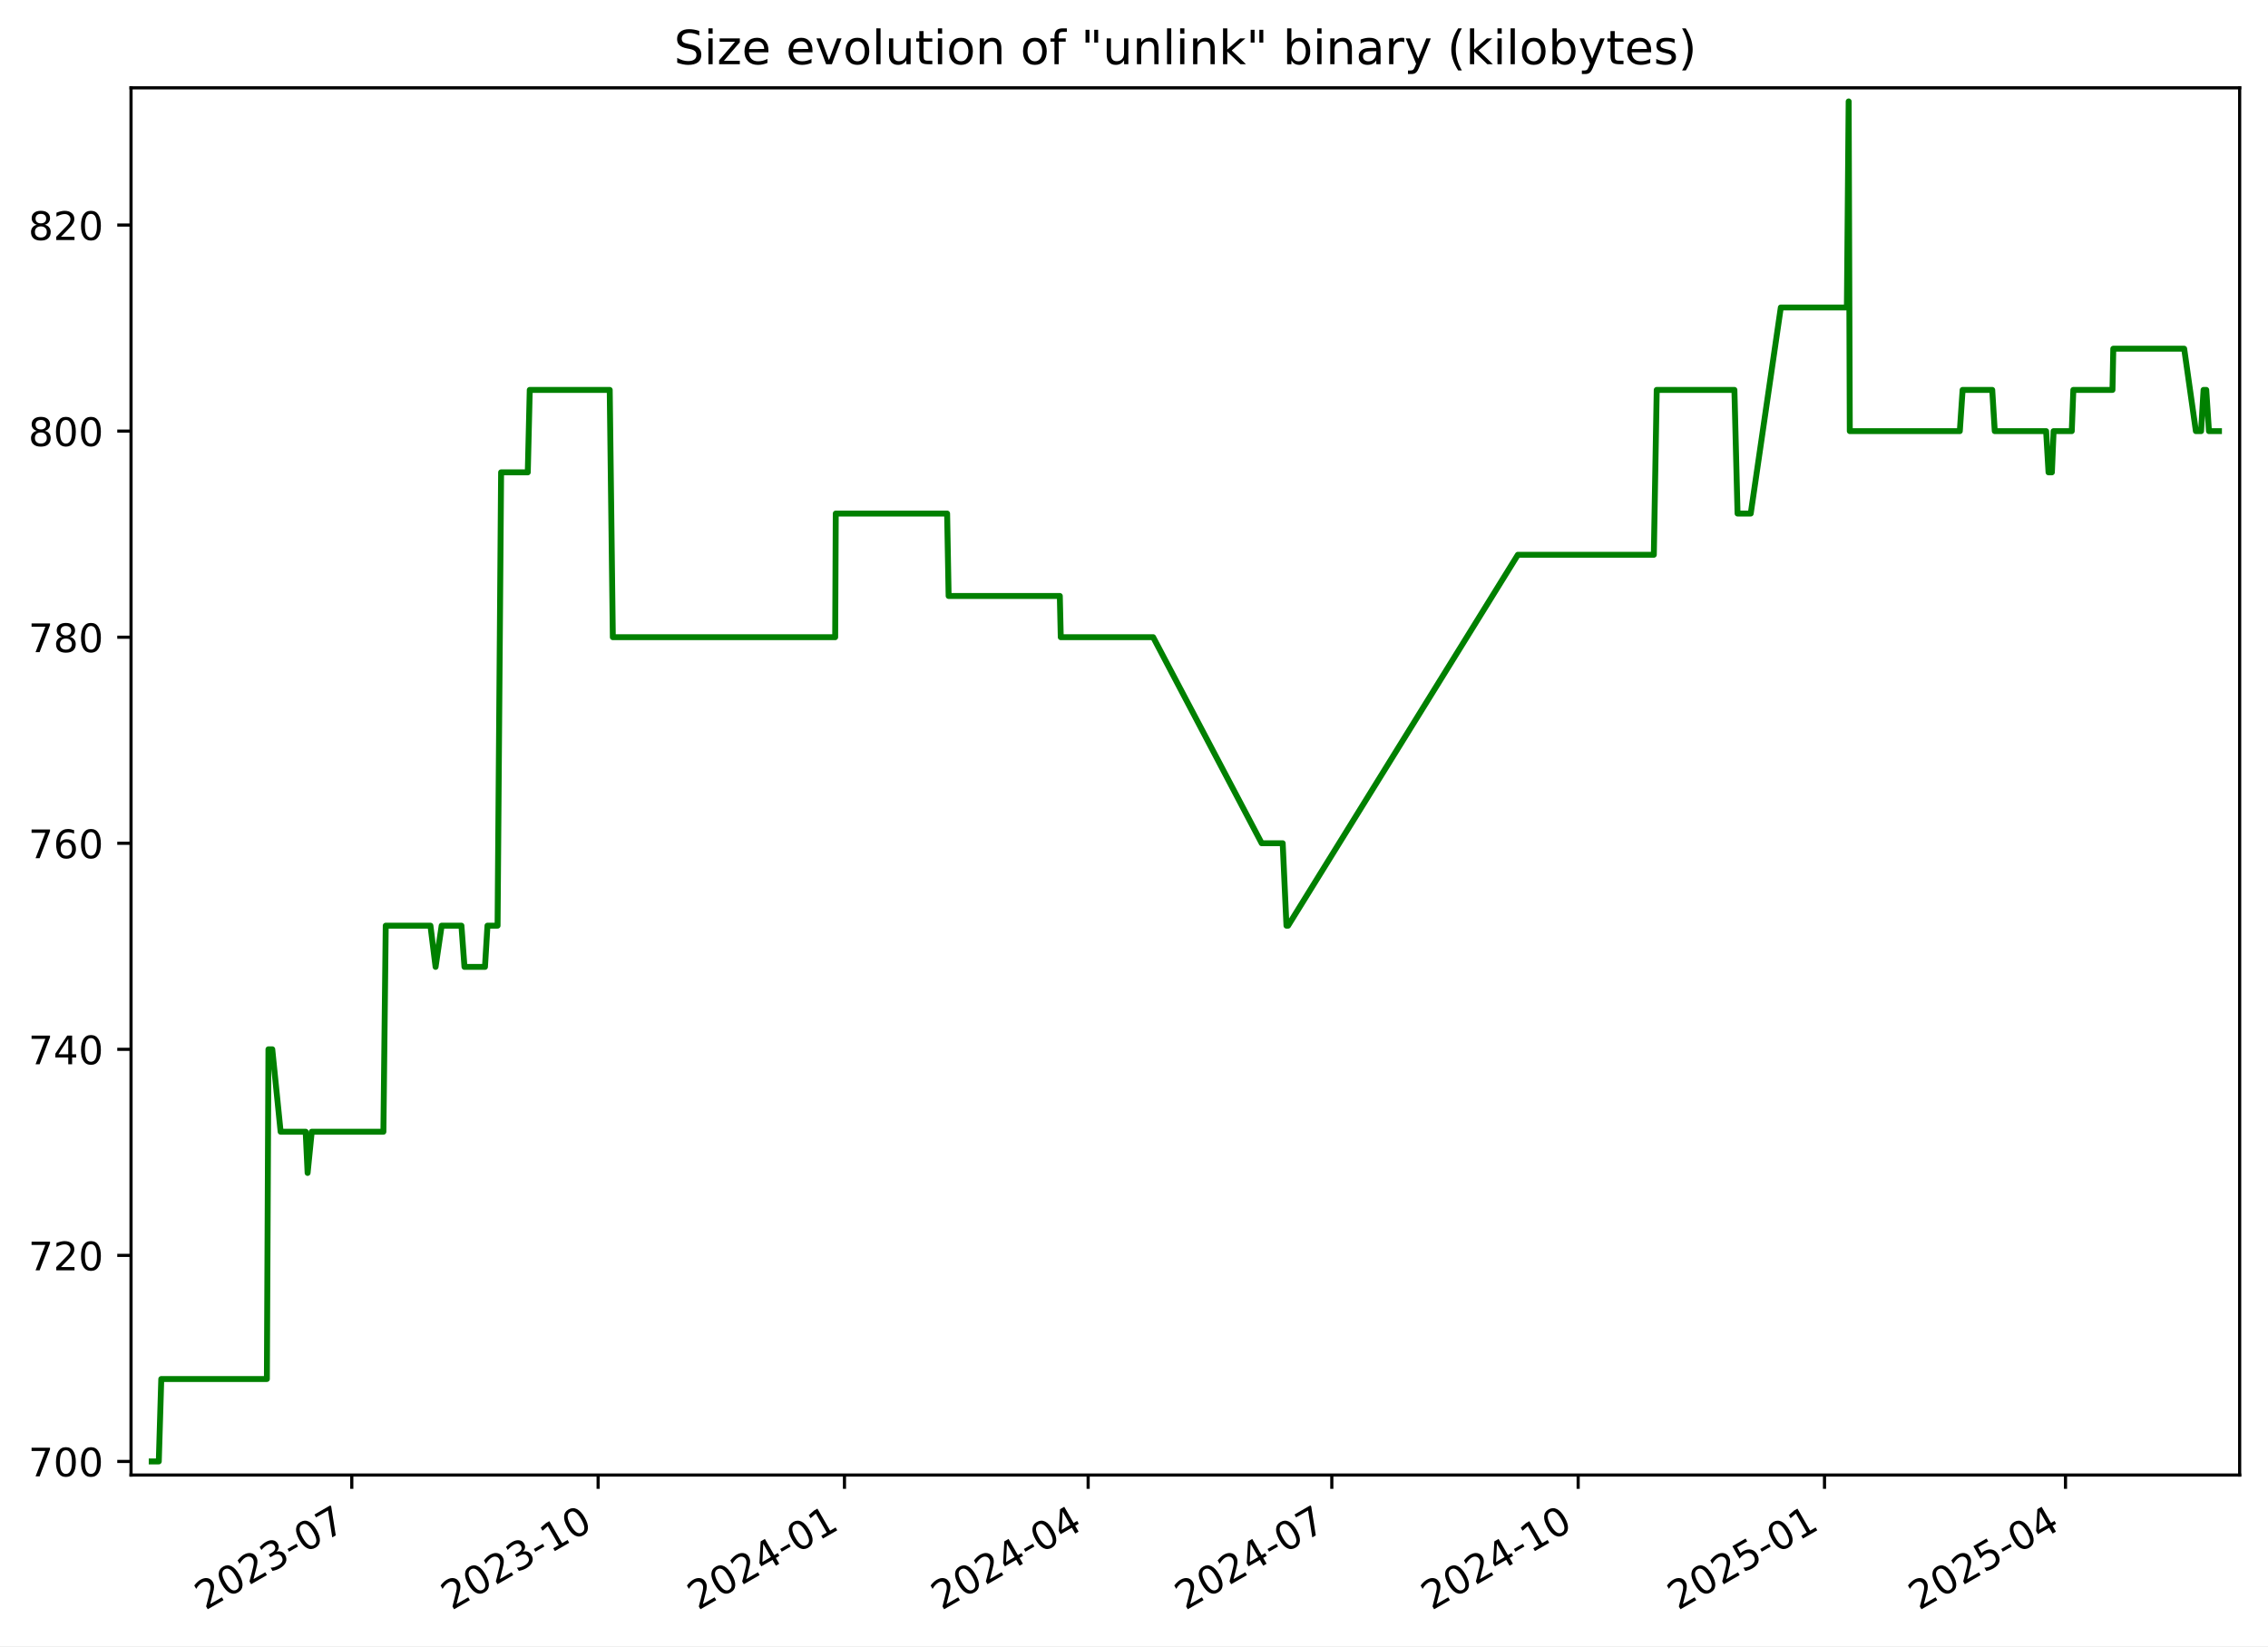
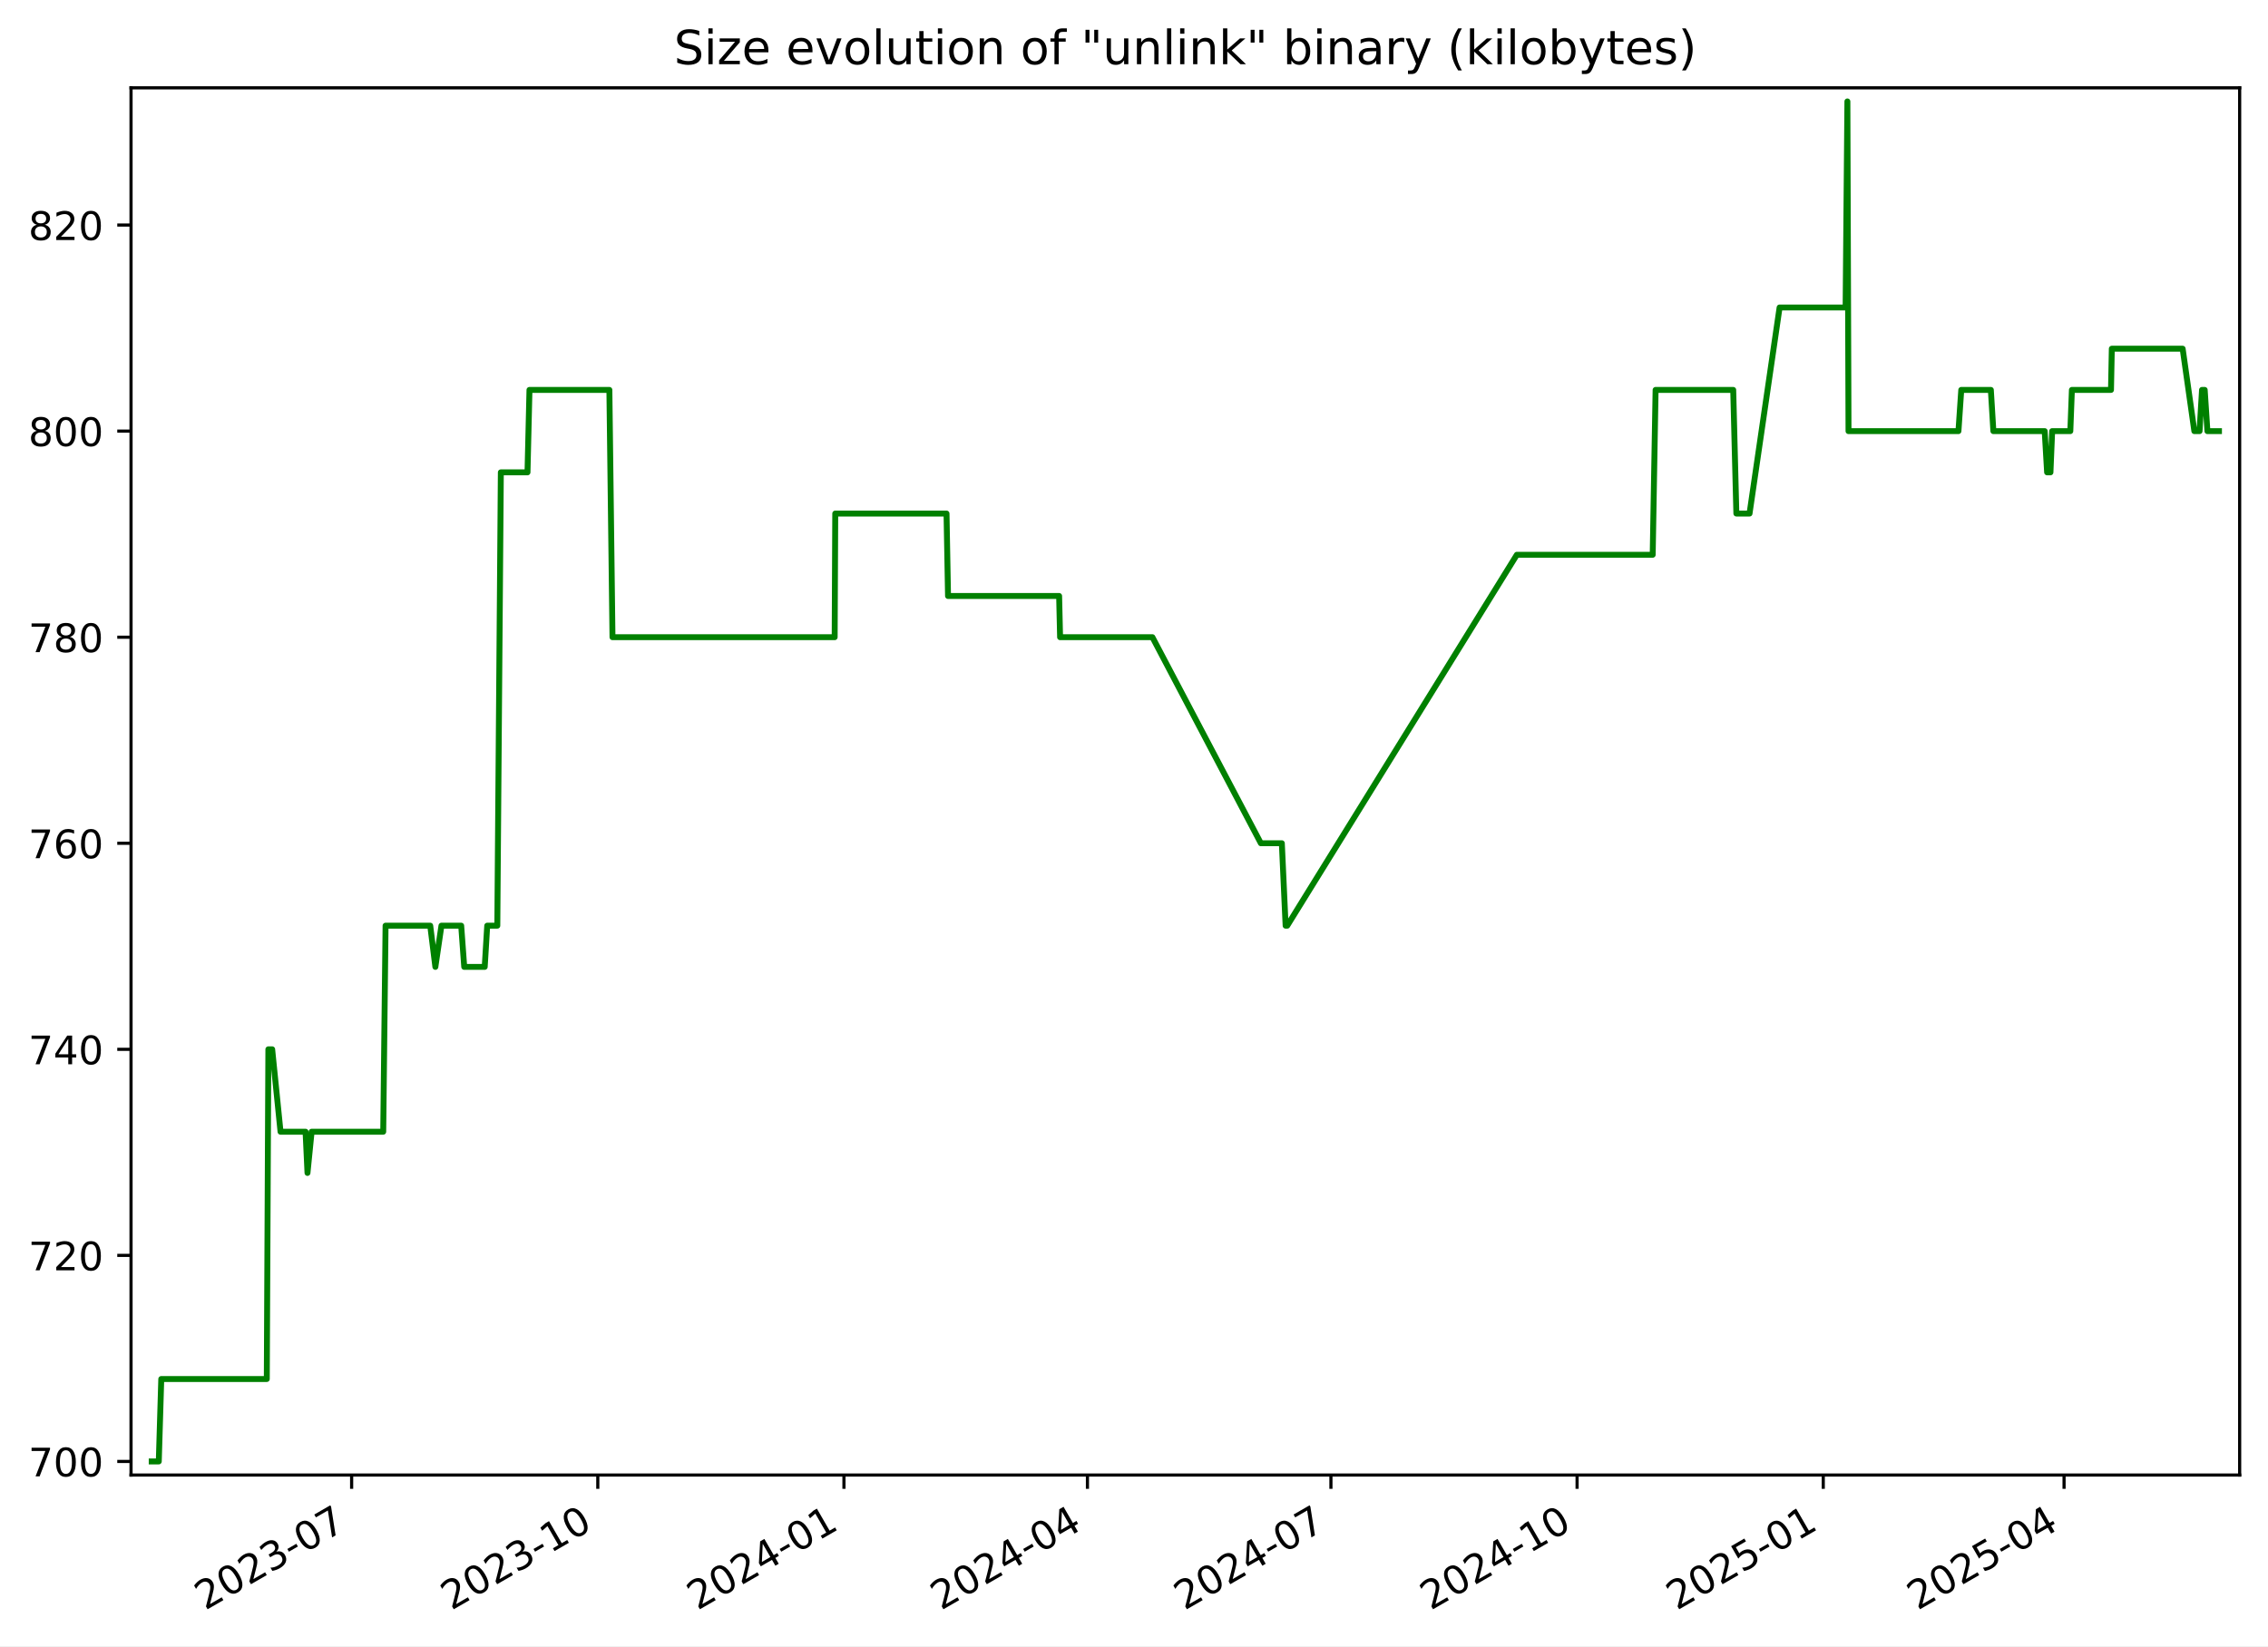
<svg xmlns="http://www.w3.org/2000/svg" xmlns:xlink="http://www.w3.org/1999/xlink" width="576.168pt" height="418.303pt" viewBox="0 0 576.168 418.303" version="1.1">
  <defs>
    <style type="text/css">*{stroke-linejoin: round; stroke-linecap: butt}</style>
  </defs>
  <g id="figure_1">
    <g id="patch_1">
      <path d="M -0 418.303  L 576.168 418.303  L 576.168 0  L -0 0  z " style="fill: #ffffff" />
    </g>
    <g id="axes_1">
      <g id="patch_2">
        <path d="M 33.288 374.83  L 568.967 374.83  L 568.967 22.318  L 33.288 22.318  z " style="fill: #ffffff" />
      </g>
      <g id="matplotlib.axis_1">
        <g id="xtick_1">
          <g id="line2d_1">
            <defs>
-               <path id="m9cbbc8f047" d="M 0 0  L 0 3.5  " style="stroke: #000000; stroke-width: 0.8" />
+               <path id="m3d382fa15a" d="M 0 0  L 0 3.5  " style="stroke: #000000; stroke-width: 0.8" />
            </defs>
            <g>
-               <use xlink:href="#m9cbbc8f047" x="89.368" y="374.83" style="stroke: #000000; stroke-width: 0.8" />
+               <use xlink:href="#m3d382fa15a" x="89.329" y="374.83" style="stroke: #000000; stroke-width: 0.8" />
            </g>
          </g>
          <g id="text_1">
-             <g transform="translate(52.14276 409.302) rotate(-30) scale(0.1 -0.1)">
+             <g transform="translate(52.10454 409.302) rotate(-30) scale(0.1 -0.1)">
              <defs>
                <path id="DejaVuSans-32" d="M 1228 531  L 3431 531  L 3431 0  L 469 0  L 469 531  Q 828 903 1448 1529  Q 2069 2156 2228 2338  Q 2531 2678 2651 2914  Q 2772 3150 2772 3378  Q 2772 3750 2511 3984  Q 2250 4219 1831 4219  Q 1534 4219 1204 4116  Q 875 4013 500 3803  L 500 4441  Q 881 4594 1212 4672  Q 1544 4750 1819 4750  Q 2544 4750 2975 4387  Q 3406 4025 3406 3419  Q 3406 3131 3298 2873  Q 3191 2616 2906 2266  Q 2828 2175 2409 1742  Q 1991 1309 1228 531  z " transform="scale(0.015625)" />
                <path id="DejaVuSans-30" d="M 2034 4250  Q 1547 4250 1301 3770  Q 1056 3291 1056 2328  Q 1056 1369 1301 889  Q 1547 409 2034 409  Q 2525 409 2770 889  Q 3016 1369 3016 2328  Q 3016 3291 2770 3770  Q 2525 4250 2034 4250  z M 2034 4750  Q 2819 4750 3233 4129  Q 3647 3509 3647 2328  Q 3647 1150 3233 529  Q 2819 -91 2034 -91  Q 1250 -91 836 529  Q 422 1150 422 2328  Q 422 3509 836 4129  Q 1250 4750 2034 4750  z " transform="scale(0.015625)" />
                <path id="DejaVuSans-33" d="M 2597 2516  Q 3050 2419 3304 2112  Q 3559 1806 3559 1356  Q 3559 666 3084 287  Q 2609 -91 1734 -91  Q 1441 -91 1130 -33  Q 819 25 488 141  L 488 750  Q 750 597 1062 519  Q 1375 441 1716 441  Q 2309 441 2620 675  Q 2931 909 2931 1356  Q 2931 1769 2642 2001  Q 2353 2234 1838 2234  L 1294 2234  L 1294 2753  L 1863 2753  Q 2328 2753 2575 2939  Q 2822 3125 2822 3475  Q 2822 3834 2567 4026  Q 2313 4219 1838 4219  Q 1578 4219 1281 4162  Q 984 4106 628 3988  L 628 4550  Q 988 4650 1302 4700  Q 1616 4750 1894 4750  Q 2613 4750 3031 4423  Q 3450 4097 3450 3541  Q 3450 3153 3228 2886  Q 3006 2619 2597 2516  z " transform="scale(0.015625)" />
                <path id="DejaVuSans-2d" d="M 313 2009  L 1997 2009  L 1997 1497  L 313 1497  L 313 2009  z " transform="scale(0.015625)" />
                <path id="DejaVuSans-37" d="M 525 4666  L 3525 4666  L 3525 4397  L 1831 0  L 1172 0  L 2766 4134  L 525 4134  L 525 4666  z " transform="scale(0.015625)" />
              </defs>
              <use xlink:href="#DejaVuSans-32" />
              <use xlink:href="#DejaVuSans-30" x="63.623" />
              <use xlink:href="#DejaVuSans-32" x="127.246" />
              <use xlink:href="#DejaVuSans-33" x="190.869" />
              <use xlink:href="#DejaVuSans-2d" x="254.492" />
              <use xlink:href="#DejaVuSans-30" x="290.576" />
              <use xlink:href="#DejaVuSans-37" x="354.199" />
            </g>
          </g>
        </g>
        <g id="xtick_2">
          <g id="line2d_2">
            <g>
-               <use xlink:href="#m9cbbc8f047" x="151.95" y="374.83" style="stroke: #000000; stroke-width: 0.8" />
+               <use xlink:href="#m3d382fa15a" x="151.865" y="374.83" style="stroke: #000000; stroke-width: 0.8" />
            </g>
          </g>
          <g id="text_2">
-             <g transform="translate(114.7253 409.302) rotate(-30) scale(0.1 -0.1)">
+             <g transform="translate(114.64 409.302) rotate(-30) scale(0.1 -0.1)">
              <defs>
                <path id="DejaVuSans-31" d="M 794 531  L 1825 531  L 1825 4091  L 703 3866  L 703 4441  L 1819 4666  L 2450 4666  L 2450 531  L 3481 531  L 3481 0  L 794 0  L 794 531  z " transform="scale(0.015625)" />
              </defs>
              <use xlink:href="#DejaVuSans-32" />
              <use xlink:href="#DejaVuSans-30" x="63.623" />
              <use xlink:href="#DejaVuSans-32" x="127.246" />
              <use xlink:href="#DejaVuSans-33" x="190.869" />
              <use xlink:href="#DejaVuSans-2d" x="254.492" />
              <use xlink:href="#DejaVuSans-31" x="290.576" />
              <use xlink:href="#DejaVuSans-30" x="354.199" />
            </g>
          </g>
        </g>
        <g id="xtick_3">
          <g id="line2d_3">
            <g>
-               <use xlink:href="#m9cbbc8f047" x="214.533" y="374.83" style="stroke: #000000; stroke-width: 0.8" />
+               <use xlink:href="#m3d382fa15a" x="214.4" y="374.83" style="stroke: #000000; stroke-width: 0.8" />
            </g>
          </g>
          <g id="text_3">
-             <g transform="translate(177.3079 409.302) rotate(-30) scale(0.1 -0.1)">
+             <g transform="translate(177.1755 409.302) rotate(-30) scale(0.1 -0.1)">
              <defs>
                <path id="DejaVuSans-34" d="M 2419 4116  L 825 1625  L 2419 1625  L 2419 4116  z M 2253 4666  L 3047 4666  L 3047 1625  L 3713 1625  L 3713 1100  L 3047 1100  L 3047 0  L 2419 0  L 2419 1100  L 313 1100  L 313 1709  L 2253 4666  z " transform="scale(0.015625)" />
              </defs>
              <use xlink:href="#DejaVuSans-32" />
              <use xlink:href="#DejaVuSans-30" x="63.623" />
              <use xlink:href="#DejaVuSans-32" x="127.246" />
              <use xlink:href="#DejaVuSans-34" x="190.869" />
              <use xlink:href="#DejaVuSans-2d" x="254.492" />
              <use xlink:href="#DejaVuSans-30" x="290.576" />
              <use xlink:href="#DejaVuSans-31" x="354.199" />
            </g>
          </g>
        </g>
        <g id="xtick_4">
          <g id="line2d_4">
            <g>
-               <use xlink:href="#m9cbbc8f047" x="276.435" y="374.83" style="stroke: #000000; stroke-width: 0.8" />
+               <use xlink:href="#m3d382fa15a" x="276.256" y="374.83" style="stroke: #000000; stroke-width: 0.8" />
            </g>
          </g>
          <g id="text_4">
-             <g transform="translate(239.2102 409.302) rotate(-30) scale(0.1 -0.1)">
+             <g transform="translate(239.0313 409.302) rotate(-30) scale(0.1 -0.1)">
              <use xlink:href="#DejaVuSans-32" />
              <use xlink:href="#DejaVuSans-30" x="63.623" />
              <use xlink:href="#DejaVuSans-32" x="127.246" />
              <use xlink:href="#DejaVuSans-34" x="190.869" />
              <use xlink:href="#DejaVuSans-2d" x="254.492" />
              <use xlink:href="#DejaVuSans-30" x="290.576" />
              <use xlink:href="#DejaVuSans-34" x="354.199" />
            </g>
          </g>
        </g>
        <g id="xtick_5">
          <g id="line2d_5">
            <g>
-               <use xlink:href="#m9cbbc8f047" x="338.337" y="374.83" style="stroke: #000000; stroke-width: 0.8" />
+               <use xlink:href="#m3d382fa15a" x="338.112" y="374.83" style="stroke: #000000; stroke-width: 0.8" />
            </g>
          </g>
          <g id="text_5">
-             <g transform="translate(301.1125 409.302) rotate(-30) scale(0.1 -0.1)">
+             <g transform="translate(300.8871 409.302) rotate(-30) scale(0.1 -0.1)">
              <use xlink:href="#DejaVuSans-32" />
              <use xlink:href="#DejaVuSans-30" x="63.623" />
              <use xlink:href="#DejaVuSans-32" x="127.246" />
              <use xlink:href="#DejaVuSans-34" x="190.869" />
              <use xlink:href="#DejaVuSans-2d" x="254.492" />
              <use xlink:href="#DejaVuSans-30" x="290.576" />
              <use xlink:href="#DejaVuSans-37" x="354.199" />
            </g>
          </g>
        </g>
        <g id="xtick_6">
          <g id="line2d_6">
            <g>
-               <use xlink:href="#m9cbbc8f047" x="400.92" y="374.83" style="stroke: #000000; stroke-width: 0.8" />
+               <use xlink:href="#m3d382fa15a" x="400.647" y="374.83" style="stroke: #000000; stroke-width: 0.8" />
            </g>
          </g>
          <g id="text_6">
-             <g transform="translate(363.6951 409.302) rotate(-30) scale(0.1 -0.1)">
+             <g transform="translate(363.4226 409.302) rotate(-30) scale(0.1 -0.1)">
              <use xlink:href="#DejaVuSans-32" />
              <use xlink:href="#DejaVuSans-30" x="63.623" />
              <use xlink:href="#DejaVuSans-32" x="127.246" />
              <use xlink:href="#DejaVuSans-34" x="190.869" />
              <use xlink:href="#DejaVuSans-2d" x="254.492" />
              <use xlink:href="#DejaVuSans-31" x="290.576" />
              <use xlink:href="#DejaVuSans-30" x="354.199" />
            </g>
          </g>
        </g>
        <g id="xtick_7">
          <g id="line2d_7">
            <g>
-               <use xlink:href="#m9cbbc8f047" x="463.502" y="374.83" style="stroke: #000000; stroke-width: 0.8" />
+               <use xlink:href="#m3d382fa15a" x="463.183" y="374.83" style="stroke: #000000; stroke-width: 0.8" />
            </g>
          </g>
          <g id="text_7">
-             <g transform="translate(426.2777 409.302) rotate(-30) scale(0.1 -0.1)">
+             <g transform="translate(425.9581 409.302) rotate(-30) scale(0.1 -0.1)">
              <defs>
                <path id="DejaVuSans-35" d="M 691 4666  L 3169 4666  L 3169 4134  L 1269 4134  L 1269 2991  Q 1406 3038 1543 3061  Q 1681 3084 1819 3084  Q 2600 3084 3056 2656  Q 3513 2228 3513 1497  Q 3513 744 3044 326  Q 2575 -91 1722 -91  Q 1428 -91 1123 -41  Q 819 9 494 109  L 494 744  Q 775 591 1075 516  Q 1375 441 1709 441  Q 2250 441 2565 725  Q 2881 1009 2881 1497  Q 2881 1984 2565 2268  Q 2250 2553 1709 2553  Q 1456 2553 1204 2497  Q 953 2441 691 2322  L 691 4666  z " transform="scale(0.015625)" />
              </defs>
              <use xlink:href="#DejaVuSans-32" />
              <use xlink:href="#DejaVuSans-30" x="63.623" />
              <use xlink:href="#DejaVuSans-32" x="127.246" />
              <use xlink:href="#DejaVuSans-35" x="190.869" />
              <use xlink:href="#DejaVuSans-2d" x="254.492" />
              <use xlink:href="#DejaVuSans-30" x="290.576" />
              <use xlink:href="#DejaVuSans-31" x="354.199" />
            </g>
          </g>
        </g>
        <g id="xtick_8">
          <g id="line2d_8">
            <g>
-               <use xlink:href="#m9cbbc8f047" x="524.725" y="374.83" style="stroke: #000000; stroke-width: 0.8" />
+               <use xlink:href="#m3d382fa15a" x="524.359" y="374.83" style="stroke: #000000; stroke-width: 0.8" />
            </g>
          </g>
          <g id="text_8">
-             <g transform="translate(487.4997 409.302) rotate(-30) scale(0.1 -0.1)">
+             <g transform="translate(487.1341 409.302) rotate(-30) scale(0.1 -0.1)">
              <use xlink:href="#DejaVuSans-32" />
              <use xlink:href="#DejaVuSans-30" x="63.623" />
              <use xlink:href="#DejaVuSans-32" x="127.246" />
              <use xlink:href="#DejaVuSans-35" x="190.869" />
              <use xlink:href="#DejaVuSans-2d" x="254.492" />
              <use xlink:href="#DejaVuSans-30" x="290.576" />
              <use xlink:href="#DejaVuSans-34" x="354.199" />
            </g>
          </g>
        </g>
      </g>
      <g id="matplotlib.axis_2">
        <g id="ytick_1">
          <g id="line2d_9">
            <defs>
-               <path id="m4b5f6de398" d="M 0 0  L -3.5 0  " style="stroke: #000000; stroke-width: 0.8" />
+               <path id="ma2430d1632" d="M 0 0  L -3.5 0  " style="stroke: #000000; stroke-width: 0.8" />
            </defs>
            <g>
-               <use xlink:href="#m4b5f6de398" x="33.288" y="371.374" style="stroke: #000000; stroke-width: 0.8" />
+               <use xlink:href="#ma2430d1632" x="33.288" y="371.374" style="stroke: #000000; stroke-width: 0.8" />
            </g>
          </g>
          <g id="text_9">
            <g transform="translate(7.2 375.1733) scale(0.1 -0.1)">
              <use xlink:href="#DejaVuSans-37" />
              <use xlink:href="#DejaVuSans-30" x="63.623" />
              <use xlink:href="#DejaVuSans-30" x="127.246" />
            </g>
          </g>
        </g>
        <g id="ytick_2">
          <g id="line2d_10">
            <g>
-               <use xlink:href="#m4b5f6de398" x="33.288" y="319.01" style="stroke: #000000; stroke-width: 0.8" />
+               <use xlink:href="#ma2430d1632" x="33.288" y="319.01" style="stroke: #000000; stroke-width: 0.8" />
            </g>
          </g>
          <g id="text_10">
            <g transform="translate(7.2 322.8097) scale(0.1 -0.1)">
              <use xlink:href="#DejaVuSans-37" />
              <use xlink:href="#DejaVuSans-32" x="63.623" />
              <use xlink:href="#DejaVuSans-30" x="127.246" />
            </g>
          </g>
        </g>
        <g id="ytick_3">
          <g id="line2d_11">
            <g>
-               <use xlink:href="#m4b5f6de398" x="33.288" y="266.647" style="stroke: #000000; stroke-width: 0.8" />
+               <use xlink:href="#ma2430d1632" x="33.288" y="266.647" style="stroke: #000000; stroke-width: 0.8" />
            </g>
          </g>
          <g id="text_11">
            <g transform="translate(7.2 270.4461) scale(0.1 -0.1)">
              <use xlink:href="#DejaVuSans-37" />
              <use xlink:href="#DejaVuSans-34" x="63.623" />
              <use xlink:href="#DejaVuSans-30" x="127.246" />
            </g>
          </g>
        </g>
        <g id="ytick_4">
          <g id="line2d_12">
            <g>
-               <use xlink:href="#m4b5f6de398" x="33.288" y="214.283" style="stroke: #000000; stroke-width: 0.8" />
+               <use xlink:href="#ma2430d1632" x="33.288" y="214.283" style="stroke: #000000; stroke-width: 0.8" />
            </g>
          </g>
          <g id="text_12">
            <g transform="translate(7.2 218.0824) scale(0.1 -0.1)">
              <defs>
                <path id="DejaVuSans-36" d="M 2113 2584  Q 1688 2584 1439 2293  Q 1191 2003 1191 1497  Q 1191 994 1439 701  Q 1688 409 2113 409  Q 2538 409 2786 701  Q 3034 994 3034 1497  Q 3034 2003 2786 2293  Q 2538 2584 2113 2584  z M 3366 4563  L 3366 3988  Q 3128 4100 2886 4159  Q 2644 4219 2406 4219  Q 1781 4219 1451 3797  Q 1122 3375 1075 2522  Q 1259 2794 1537 2939  Q 1816 3084 2150 3084  Q 2853 3084 3261 2657  Q 3669 2231 3669 1497  Q 3669 778 3244 343  Q 2819 -91 2113 -91  Q 1303 -91 875 529  Q 447 1150 447 2328  Q 447 3434 972 4092  Q 1497 4750 2381 4750  Q 2619 4750 2861 4703  Q 3103 4656 3366 4563  z " transform="scale(0.015625)" />
              </defs>
              <use xlink:href="#DejaVuSans-37" />
              <use xlink:href="#DejaVuSans-36" x="63.623" />
              <use xlink:href="#DejaVuSans-30" x="127.246" />
            </g>
          </g>
        </g>
        <g id="ytick_5">
          <g id="line2d_13">
            <g>
-               <use xlink:href="#m4b5f6de398" x="33.288" y="161.92" style="stroke: #000000; stroke-width: 0.8" />
+               <use xlink:href="#ma2430d1632" x="33.288" y="161.92" style="stroke: #000000; stroke-width: 0.8" />
            </g>
          </g>
          <g id="text_13">
            <g transform="translate(7.2 165.7188) scale(0.1 -0.1)">
              <defs>
                <path id="DejaVuSans-38" d="M 2034 2216  Q 1584 2216 1326 1975  Q 1069 1734 1069 1313  Q 1069 891 1326 650  Q 1584 409 2034 409  Q 2484 409 2743 651  Q 3003 894 3003 1313  Q 3003 1734 2745 1975  Q 2488 2216 2034 2216  z M 1403 2484  Q 997 2584 770 2862  Q 544 3141 544 3541  Q 544 4100 942 4425  Q 1341 4750 2034 4750  Q 2731 4750 3128 4425  Q 3525 4100 3525 3541  Q 3525 3141 3298 2862  Q 3072 2584 2669 2484  Q 3125 2378 3379 2068  Q 3634 1759 3634 1313  Q 3634 634 3220 271  Q 2806 -91 2034 -91  Q 1263 -91 848 271  Q 434 634 434 1313  Q 434 1759 690 2068  Q 947 2378 1403 2484  z M 1172 3481  Q 1172 3119 1398 2916  Q 1625 2713 2034 2713  Q 2441 2713 2670 2916  Q 2900 3119 2900 3481  Q 2900 3844 2670 4047  Q 2441 4250 2034 4250  Q 1625 4250 1398 4047  Q 1172 3844 1172 3481  z " transform="scale(0.015625)" />
              </defs>
              <use xlink:href="#DejaVuSans-37" />
              <use xlink:href="#DejaVuSans-38" x="63.623" />
              <use xlink:href="#DejaVuSans-30" x="127.246" />
            </g>
          </g>
        </g>
        <g id="ytick_6">
          <g id="line2d_14">
            <g>
-               <use xlink:href="#m4b5f6de398" x="33.288" y="109.556" style="stroke: #000000; stroke-width: 0.8" />
+               <use xlink:href="#ma2430d1632" x="33.288" y="109.556" style="stroke: #000000; stroke-width: 0.8" />
            </g>
          </g>
          <g id="text_14">
            <g transform="translate(7.2 113.3552) scale(0.1 -0.1)">
              <use xlink:href="#DejaVuSans-38" />
              <use xlink:href="#DejaVuSans-30" x="63.623" />
              <use xlink:href="#DejaVuSans-30" x="127.246" />
            </g>
          </g>
        </g>
        <g id="ytick_7">
          <g id="line2d_15">
            <g>
-               <use xlink:href="#m4b5f6de398" x="33.288" y="57.192" style="stroke: #000000; stroke-width: 0.8" />
+               <use xlink:href="#ma2430d1632" x="33.288" y="57.192" style="stroke: #000000; stroke-width: 0.8" />
            </g>
          </g>
          <g id="text_15">
            <g transform="translate(7.2 60.99153) scale(0.1 -0.1)">
              <use xlink:href="#DejaVuSans-38" />
              <use xlink:href="#DejaVuSans-32" x="63.623" />
              <use xlink:href="#DejaVuSans-30" x="127.246" />
            </g>
          </g>
        </g>
      </g>
      <g id="line2d_16">
-         <path d="M 38.539 371.374  L 40.34 371.374  L 40.97 350.429  L 67.799 350.429  L 68.197 266.647  L 69.169 266.647  L 71.29 287.592  L 77.656 287.592  L 78.146 298.065  L 79.193 287.592  L 97.401 287.592  L 97.993 235.229  L 109.353 235.229  L 110.657 245.701  L 112.199 235.229  L 117.223 235.229  L 117.993 245.701  L 123.203 245.701  L 123.84 235.229  L 126.406 235.229  L 127.302 120.029  L 134.08 120.029  L 134.58 99.083  L 154.896 99.083  L 155.685 161.92  L 212.172 161.92  L 212.319 130.501  L 240.61 130.501  L 240.992 151.447  L 269.238 151.447  L 269.479 161.92  L 292.952 161.92  L 320.523 214.283  L 325.859 214.283  L 326.817 235.229  L 327.231 235.229  L 385.604 140.974  L 420.143 140.974  L 420.878 99.083  L 440.614 99.083  L 441.412 130.501  L 444.761 130.501  L 452.402 78.138  L 469.186 78.138  L 469.64 25.774  L 469.925 109.556  L 497.874 109.556  L 498.588 99.083  L 506.111 99.083  L 506.752 109.556  L 519.802 109.556  L 520.412 120.029  L 521.264 120.029  L 521.701 109.556  L 526.316 109.556  L 526.716 99.083  L 536.657 99.083  L 536.865 88.61  L 554.875 88.61  L 557.847 109.556  L 559.172 109.556  L 559.798 99.083  L 560.48 99.083  L 561.168 109.556  L 563.716 109.556  L 563.716 109.556  " clip-path="url(#p77bc0d080a)" style="fill: none; stroke: #008000; stroke-width: 1.5; stroke-linecap: square" />
+         <path d="M 38.539 371.374  L 40.339 371.374  L 40.968 350.429  L 67.777 350.429  L 68.175 266.647  L 69.146 266.647  L 71.265 287.592  L 77.626 287.592  L 78.116 298.065  L 79.163 287.592  L 97.357 287.592  L 97.949 235.229  L 109.299 235.229  L 110.602 245.701  L 112.144 235.229  L 117.164 235.229  L 117.933 245.701  L 123.139 245.701  L 123.776 235.229  L 126.34 235.229  L 127.235 120.029  L 134.008 120.029  L 134.508 99.083  L 154.808 99.083  L 155.597 161.92  L 212.042 161.92  L 212.188 130.501  L 240.458 130.501  L 240.84 151.447  L 269.064 151.447  L 269.306 161.92  L 292.761 161.92  L 320.311 214.283  L 325.643 214.283  L 326.6 235.229  L 327.014 235.229  L 385.343 140.974  L 419.856 140.974  L 420.591 99.083  L 440.311 99.083  L 441.109 130.501  L 444.456 130.501  L 452.091 78.138  L 468.862 78.138  L 469.316 25.774  L 469.601 109.556  L 497.529 109.556  L 498.243 99.083  L 505.76 99.083  L 506.4 109.556  L 519.44 109.556  L 520.05 120.029  L 520.901 120.029  L 521.337 109.556  L 525.949 109.556  L 526.349 99.083  L 536.282 99.083  L 536.49 88.61  L 554.487 88.61  L 557.457 109.556  L 558.781 109.556  L 559.406 99.083  L 560.088 99.083  L 560.775 109.556  L 563.716 109.556  L 563.716 109.556  " clip-path="url(#pb13c0432ba)" style="fill: none; stroke: #008000; stroke-width: 1.5; stroke-linecap: square" />
      </g>
      <g id="patch_3">
        <path d="M 33.288 374.83  L 33.288 22.318  " style="fill: none; stroke: #000000; stroke-width: 0.8; stroke-linejoin: miter; stroke-linecap: square" />
      </g>
      <g id="patch_4">
        <path d="M 568.967 374.83  L 568.967 22.318  " style="fill: none; stroke: #000000; stroke-width: 0.8; stroke-linejoin: miter; stroke-linecap: square" />
      </g>
      <g id="patch_5">
        <path d="M 33.288 374.83  L 568.967 374.83  " style="fill: none; stroke: #000000; stroke-width: 0.8; stroke-linejoin: miter; stroke-linecap: square" />
      </g>
      <g id="patch_6">
        <path d="M 33.288 22.318  L 568.967 22.318  " style="fill: none; stroke: #000000; stroke-width: 0.8; stroke-linejoin: miter; stroke-linecap: square" />
      </g>
      <g id="text_16">
        <g transform="translate(171.2163 16.31812) scale(0.12 -0.12)">
          <defs>
            <path id="DejaVuSans-53" d="M 3425 4513  L 3425 3897  Q 3066 4069 2747 4153  Q 2428 4238 2131 4238  Q 1616 4238 1336 4038  Q 1056 3838 1056 3469  Q 1056 3159 1242 3001  Q 1428 2844 1947 2747  L 2328 2669  Q 3034 2534 3370 2195  Q 3706 1856 3706 1288  Q 3706 609 3251 259  Q 2797 -91 1919 -91  Q 1588 -91 1214 -16  Q 841 59 441 206  L 441 856  Q 825 641 1194 531  Q 1563 422 1919 422  Q 2459 422 2753 634  Q 3047 847 3047 1241  Q 3047 1584 2836 1778  Q 2625 1972 2144 2069  L 1759 2144  Q 1053 2284 737 2584  Q 422 2884 422 3419  Q 422 4038 858 4394  Q 1294 4750 2059 4750  Q 2388 4750 2728 4690  Q 3069 4631 3425 4513  z " transform="scale(0.015625)" />
            <path id="DejaVuSans-69" d="M 603 3500  L 1178 3500  L 1178 0  L 603 0  L 603 3500  z M 603 4863  L 1178 4863  L 1178 4134  L 603 4134  L 603 4863  z " transform="scale(0.015625)" />
            <path id="DejaVuSans-7a" d="M 353 3500  L 3084 3500  L 3084 2975  L 922 459  L 3084 459  L 3084 0  L 275 0  L 275 525  L 2438 3041  L 353 3041  L 353 3500  z " transform="scale(0.015625)" />
            <path id="DejaVuSans-65" d="M 3597 1894  L 3597 1613  L 953 1613  Q 991 1019 1311 708  Q 1631 397 2203 397  Q 2534 397 2845 478  Q 3156 559 3463 722  L 3463 178  Q 3153 47 2828 -22  Q 2503 -91 2169 -91  Q 1331 -91 842 396  Q 353 884 353 1716  Q 353 2575 817 3079  Q 1281 3584 2069 3584  Q 2775 3584 3186 3129  Q 3597 2675 3597 1894  z M 3022 2063  Q 3016 2534 2758 2815  Q 2500 3097 2075 3097  Q 1594 3097 1305 2825  Q 1016 2553 972 2059  L 3022 2063  z " transform="scale(0.015625)" />
            <path id="DejaVuSans-20" transform="scale(0.015625)" />
            <path id="DejaVuSans-76" d="M 191 3500  L 800 3500  L 1894 563  L 2988 3500  L 3597 3500  L 2284 0  L 1503 0  L 191 3500  z " transform="scale(0.015625)" />
            <path id="DejaVuSans-6f" d="M 1959 3097  Q 1497 3097 1228 2736  Q 959 2375 959 1747  Q 959 1119 1226 758  Q 1494 397 1959 397  Q 2419 397 2687 759  Q 2956 1122 2956 1747  Q 2956 2369 2687 2733  Q 2419 3097 1959 3097  z M 1959 3584  Q 2709 3584 3137 3096  Q 3566 2609 3566 1747  Q 3566 888 3137 398  Q 2709 -91 1959 -91  Q 1206 -91 779 398  Q 353 888 353 1747  Q 353 2609 779 3096  Q 1206 3584 1959 3584  z " transform="scale(0.015625)" />
            <path id="DejaVuSans-6c" d="M 603 4863  L 1178 4863  L 1178 0  L 603 0  L 603 4863  z " transform="scale(0.015625)" />
            <path id="DejaVuSans-75" d="M 544 1381  L 544 3500  L 1119 3500  L 1119 1403  Q 1119 906 1312 657  Q 1506 409 1894 409  Q 2359 409 2629 706  Q 2900 1003 2900 1516  L 2900 3500  L 3475 3500  L 3475 0  L 2900 0  L 2900 538  Q 2691 219 2414 64  Q 2138 -91 1772 -91  Q 1169 -91 856 284  Q 544 659 544 1381  z M 1991 3584  L 1991 3584  z " transform="scale(0.015625)" />
            <path id="DejaVuSans-74" d="M 1172 4494  L 1172 3500  L 2356 3500  L 2356 3053  L 1172 3053  L 1172 1153  Q 1172 725 1289 603  Q 1406 481 1766 481  L 2356 481  L 2356 0  L 1766 0  Q 1100 0 847 248  Q 594 497 594 1153  L 594 3053  L 172 3053  L 172 3500  L 594 3500  L 594 4494  L 1172 4494  z " transform="scale(0.015625)" />
            <path id="DejaVuSans-6e" d="M 3513 2113  L 3513 0  L 2938 0  L 2938 2094  Q 2938 2591 2744 2837  Q 2550 3084 2163 3084  Q 1697 3084 1428 2787  Q 1159 2491 1159 1978  L 1159 0  L 581 0  L 581 3500  L 1159 3500  L 1159 2956  Q 1366 3272 1645 3428  Q 1925 3584 2291 3584  Q 2894 3584 3203 3211  Q 3513 2838 3513 2113  z " transform="scale(0.015625)" />
            <path id="DejaVuSans-66" d="M 2375 4863  L 2375 4384  L 1825 4384  Q 1516 4384 1395 4259  Q 1275 4134 1275 3809  L 1275 3500  L 2222 3500  L 2222 3053  L 1275 3053  L 1275 0  L 697 0  L 697 3053  L 147 3053  L 147 3500  L 697 3500  L 697 3744  Q 697 4328 969 4595  Q 1241 4863 1831 4863  L 2375 4863  z " transform="scale(0.015625)" />
            <path id="DejaVuSans-22" d="M 1147 4666  L 1147 2931  L 616 2931  L 616 4666  L 1147 4666  z M 2328 4666  L 2328 2931  L 1797 2931  L 1797 4666  L 2328 4666  z " transform="scale(0.015625)" />
            <path id="DejaVuSans-6b" d="M 581 4863  L 1159 4863  L 1159 1991  L 2875 3500  L 3609 3500  L 1753 1863  L 3688 0  L 2938 0  L 1159 1709  L 1159 0  L 581 0  L 581 4863  z " transform="scale(0.015625)" />
            <path id="DejaVuSans-62" d="M 3116 1747  Q 3116 2381 2855 2742  Q 2594 3103 2138 3103  Q 1681 3103 1420 2742  Q 1159 2381 1159 1747  Q 1159 1113 1420 752  Q 1681 391 2138 391  Q 2594 391 2855 752  Q 3116 1113 3116 1747  z M 1159 2969  Q 1341 3281 1617 3432  Q 1894 3584 2278 3584  Q 2916 3584 3314 3078  Q 3713 2572 3713 1747  Q 3713 922 3314 415  Q 2916 -91 2278 -91  Q 1894 -91 1617 61  Q 1341 213 1159 525  L 1159 0  L 581 0  L 581 4863  L 1159 4863  L 1159 2969  z " transform="scale(0.015625)" />
            <path id="DejaVuSans-61" d="M 2194 1759  Q 1497 1759 1228 1600  Q 959 1441 959 1056  Q 959 750 1161 570  Q 1363 391 1709 391  Q 2188 391 2477 730  Q 2766 1069 2766 1631  L 2766 1759  L 2194 1759  z M 3341 1997  L 3341 0  L 2766 0  L 2766 531  Q 2569 213 2275 61  Q 1981 -91 1556 -91  Q 1019 -91 701 211  Q 384 513 384 1019  Q 384 1609 779 1909  Q 1175 2209 1959 2209  L 2766 2209  L 2766 2266  Q 2766 2663 2505 2880  Q 2244 3097 1772 3097  Q 1472 3097 1187 3025  Q 903 2953 641 2809  L 641 3341  Q 956 3463 1253 3523  Q 1550 3584 1831 3584  Q 2591 3584 2966 3190  Q 3341 2797 3341 1997  z " transform="scale(0.015625)" />
            <path id="DejaVuSans-72" d="M 2631 2963  Q 2534 3019 2420 3045  Q 2306 3072 2169 3072  Q 1681 3072 1420 2755  Q 1159 2438 1159 1844  L 1159 0  L 581 0  L 581 3500  L 1159 3500  L 1159 2956  Q 1341 3275 1631 3429  Q 1922 3584 2338 3584  Q 2397 3584 2469 3576  Q 2541 3569 2628 3553  L 2631 2963  z " transform="scale(0.015625)" />
            <path id="DejaVuSans-79" d="M 2059 -325  Q 1816 -950 1584 -1140  Q 1353 -1331 966 -1331  L 506 -1331  L 506 -850  L 844 -850  Q 1081 -850 1212 -737  Q 1344 -625 1503 -206  L 1606 56  L 191 3500  L 800 3500  L 1894 763  L 2988 3500  L 3597 3500  L 2059 -325  z " transform="scale(0.015625)" />
            <path id="DejaVuSans-28" d="M 1984 4856  Q 1566 4138 1362 3434  Q 1159 2731 1159 2009  Q 1159 1288 1364 580  Q 1569 -128 1984 -844  L 1484 -844  Q 1016 -109 783 600  Q 550 1309 550 2009  Q 550 2706 781 3412  Q 1013 4119 1484 4856  L 1984 4856  z " transform="scale(0.015625)" />
            <path id="DejaVuSans-73" d="M 2834 3397  L 2834 2853  Q 2591 2978 2328 3040  Q 2066 3103 1784 3103  Q 1356 3103 1142 2972  Q 928 2841 928 2578  Q 928 2378 1081 2264  Q 1234 2150 1697 2047  L 1894 2003  Q 2506 1872 2764 1633  Q 3022 1394 3022 966  Q 3022 478 2636 193  Q 2250 -91 1575 -91  Q 1294 -91 989 -36  Q 684 19 347 128  L 347 722  Q 666 556 975 473  Q 1284 391 1588 391  Q 1994 391 2212 530  Q 2431 669 2431 922  Q 2431 1156 2273 1281  Q 2116 1406 1581 1522  L 1381 1569  Q 847 1681 609 1914  Q 372 2147 372 2553  Q 372 3047 722 3315  Q 1072 3584 1716 3584  Q 2034 3584 2315 3537  Q 2597 3491 2834 3397  z " transform="scale(0.015625)" />
            <path id="DejaVuSans-29" d="M 513 4856  L 1013 4856  Q 1481 4119 1714 3412  Q 1947 2706 1947 2009  Q 1947 1309 1714 600  Q 1481 -109 1013 -844  L 513 -844  Q 928 -128 1133 580  Q 1338 1288 1338 2009  Q 1338 2731 1133 3434  Q 928 4138 513 4856  z " transform="scale(0.015625)" />
          </defs>
          <use xlink:href="#DejaVuSans-53" />
          <use xlink:href="#DejaVuSans-69" x="63.477" />
          <use xlink:href="#DejaVuSans-7a" x="91.26" />
          <use xlink:href="#DejaVuSans-65" x="143.75" />
          <use xlink:href="#DejaVuSans-20" x="205.273" />
          <use xlink:href="#DejaVuSans-65" x="237.061" />
          <use xlink:href="#DejaVuSans-76" x="298.584" />
          <use xlink:href="#DejaVuSans-6f" x="357.764" />
          <use xlink:href="#DejaVuSans-6c" x="418.945" />
          <use xlink:href="#DejaVuSans-75" x="446.729" />
          <use xlink:href="#DejaVuSans-74" x="510.107" />
          <use xlink:href="#DejaVuSans-69" x="549.316" />
          <use xlink:href="#DejaVuSans-6f" x="577.1" />
          <use xlink:href="#DejaVuSans-6e" x="638.281" />
          <use xlink:href="#DejaVuSans-20" x="701.66" />
          <use xlink:href="#DejaVuSans-6f" x="733.447" />
          <use xlink:href="#DejaVuSans-66" x="794.629" />
          <use xlink:href="#DejaVuSans-20" x="829.834" />
          <use xlink:href="#DejaVuSans-22" x="861.621" />
          <use xlink:href="#DejaVuSans-75" x="907.617" />
          <use xlink:href="#DejaVuSans-6e" x="970.996" />
          <use xlink:href="#DejaVuSans-6c" x="1034.375" />
          <use xlink:href="#DejaVuSans-69" x="1062.158" />
          <use xlink:href="#DejaVuSans-6e" x="1089.941" />
          <use xlink:href="#DejaVuSans-6b" x="1153.32" />
          <use xlink:href="#DejaVuSans-22" x="1211.23" />
          <use xlink:href="#DejaVuSans-20" x="1257.227" />
          <use xlink:href="#DejaVuSans-62" x="1289.014" />
          <use xlink:href="#DejaVuSans-69" x="1352.49" />
          <use xlink:href="#DejaVuSans-6e" x="1380.273" />
          <use xlink:href="#DejaVuSans-61" x="1443.652" />
          <use xlink:href="#DejaVuSans-72" x="1504.932" />
          <use xlink:href="#DejaVuSans-79" x="1546.045" />
          <use xlink:href="#DejaVuSans-20" x="1605.225" />
          <use xlink:href="#DejaVuSans-28" x="1637.012" />
          <use xlink:href="#DejaVuSans-6b" x="1676.025" />
          <use xlink:href="#DejaVuSans-69" x="1733.936" />
          <use xlink:href="#DejaVuSans-6c" x="1761.719" />
          <use xlink:href="#DejaVuSans-6f" x="1789.502" />
          <use xlink:href="#DejaVuSans-62" x="1850.684" />
          <use xlink:href="#DejaVuSans-79" x="1914.16" />
          <use xlink:href="#DejaVuSans-74" x="1973.34" />
          <use xlink:href="#DejaVuSans-65" x="2012.549" />
          <use xlink:href="#DejaVuSans-73" x="2074.072" />
          <use xlink:href="#DejaVuSans-29" x="2126.172" />
        </g>
      </g>
    </g>
  </g>
  <defs>
-     <clipPath id="p77bc0d080a">
+     <clipPath id="pb13c0432ba">
      <rect x="33.288" y="22.318" width="535.68" height="352.512" />
    </clipPath>
  </defs>
</svg>
